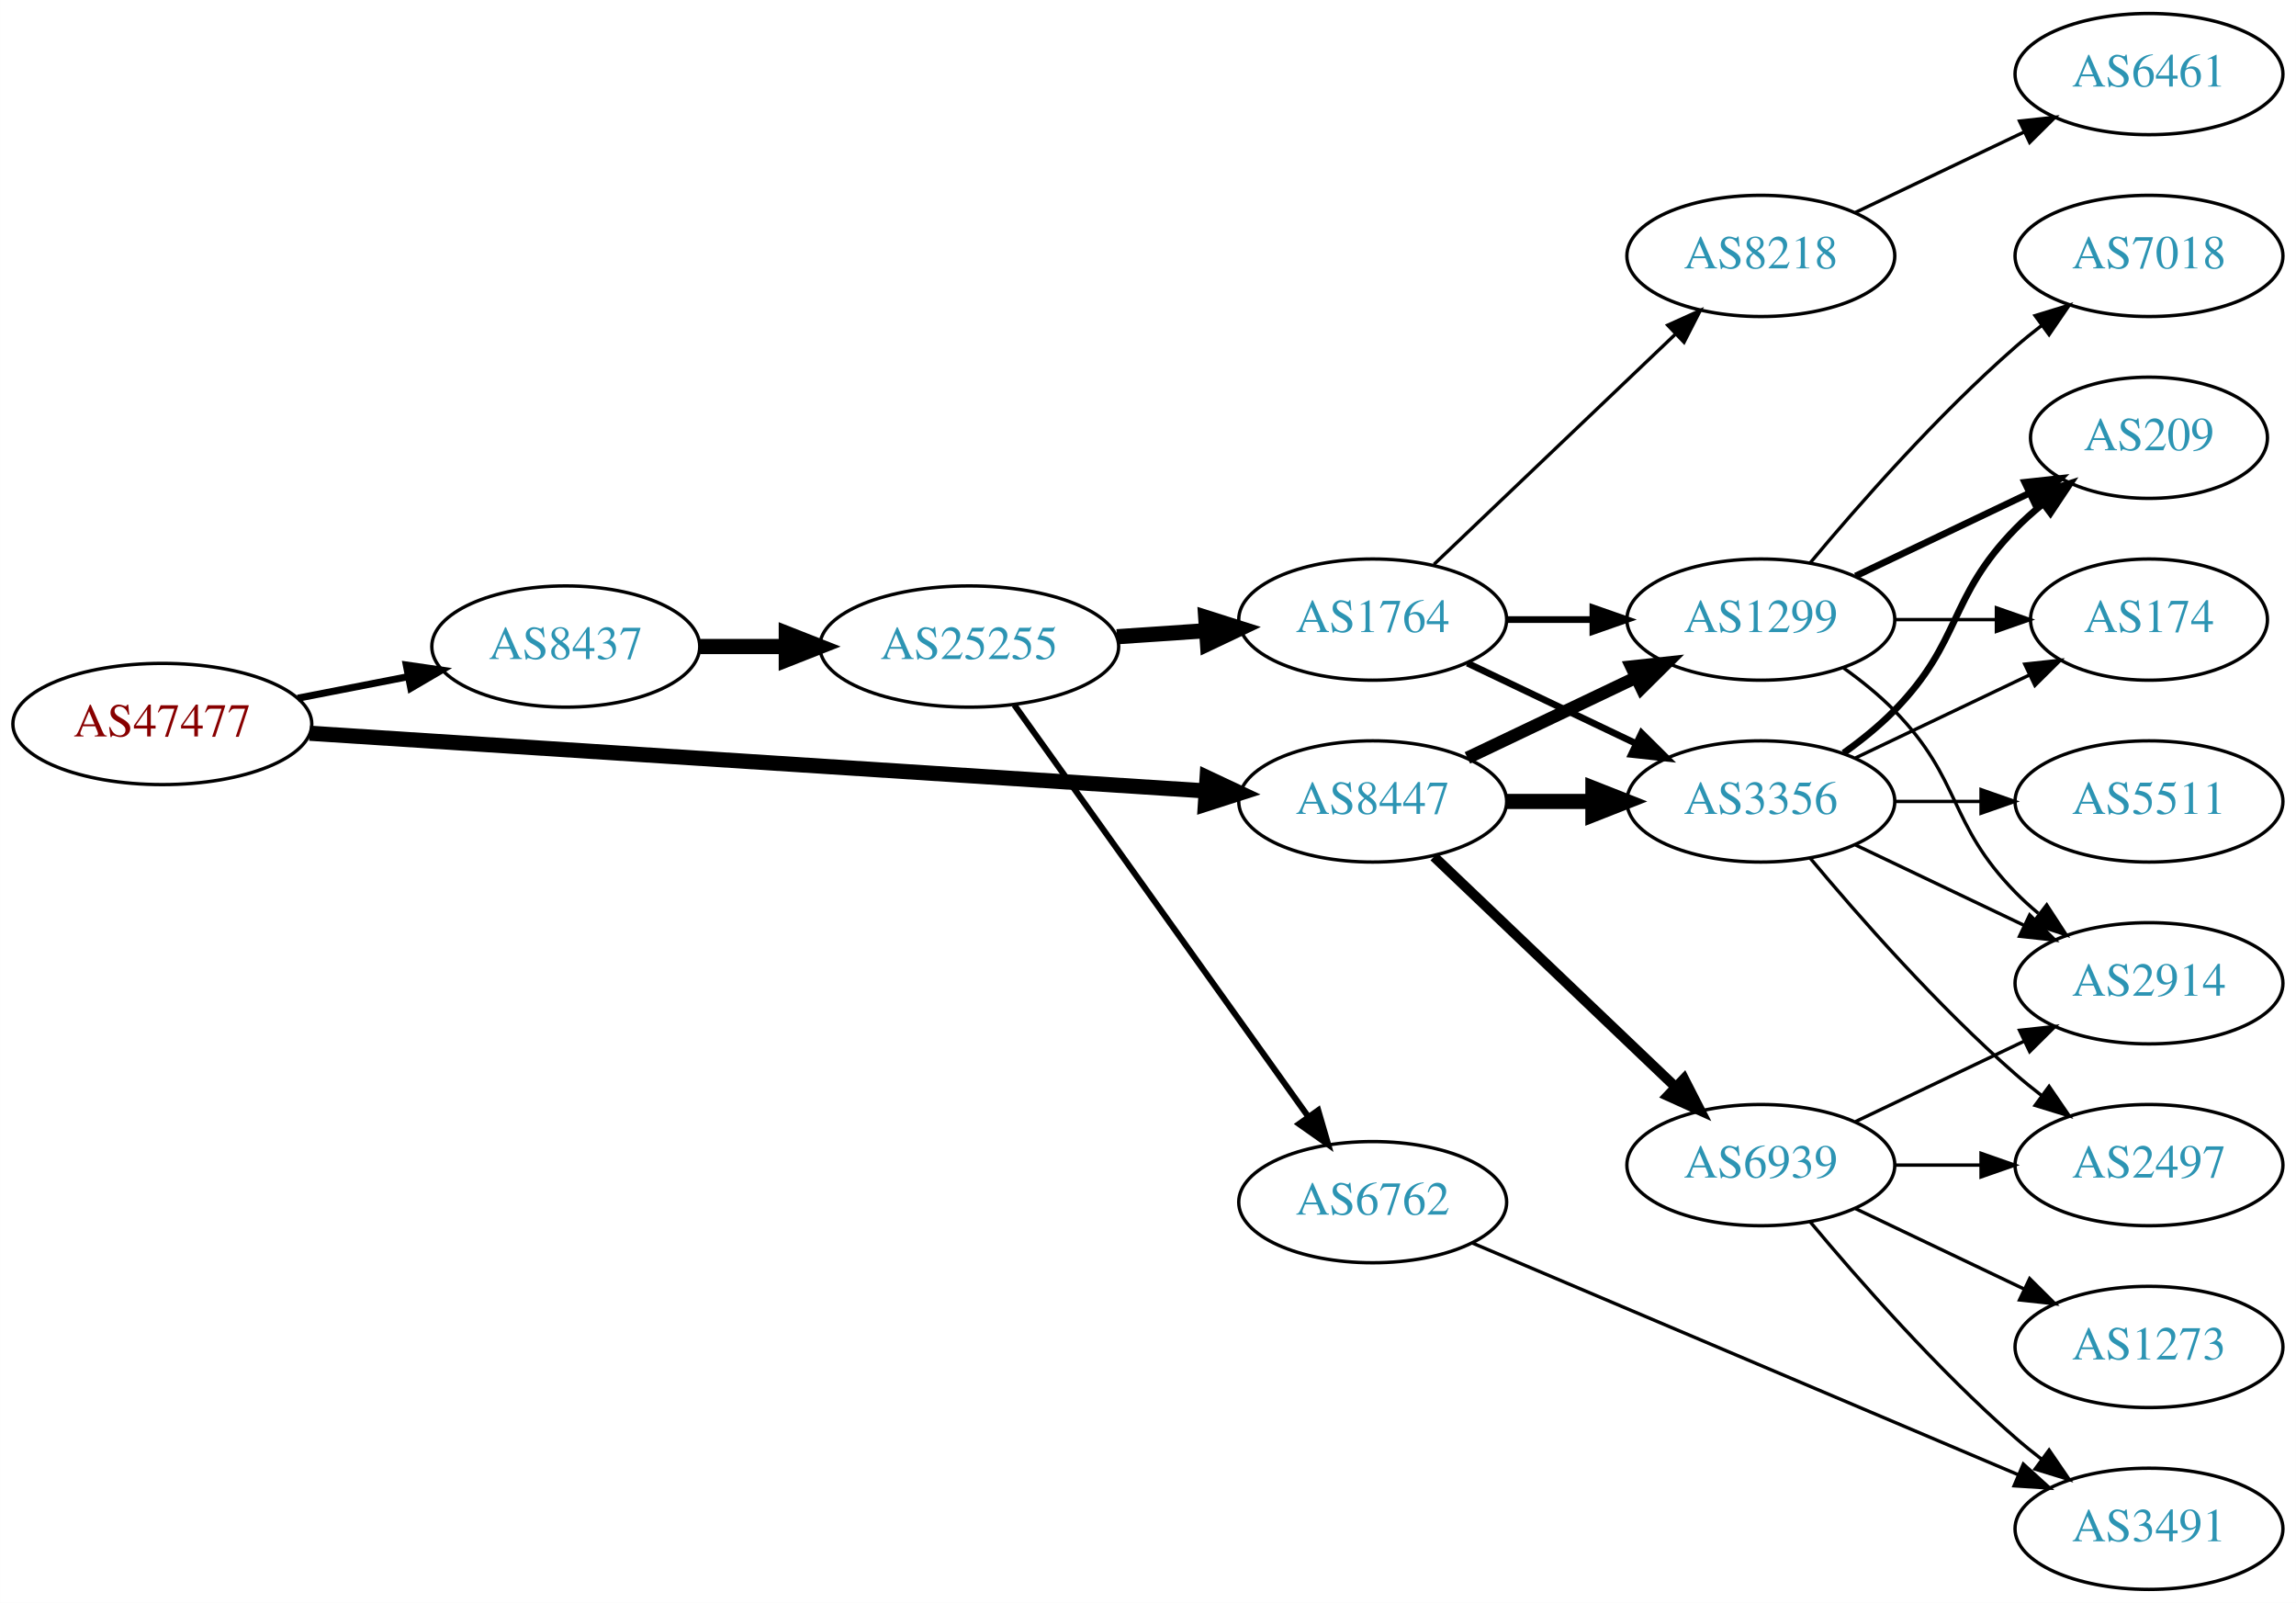
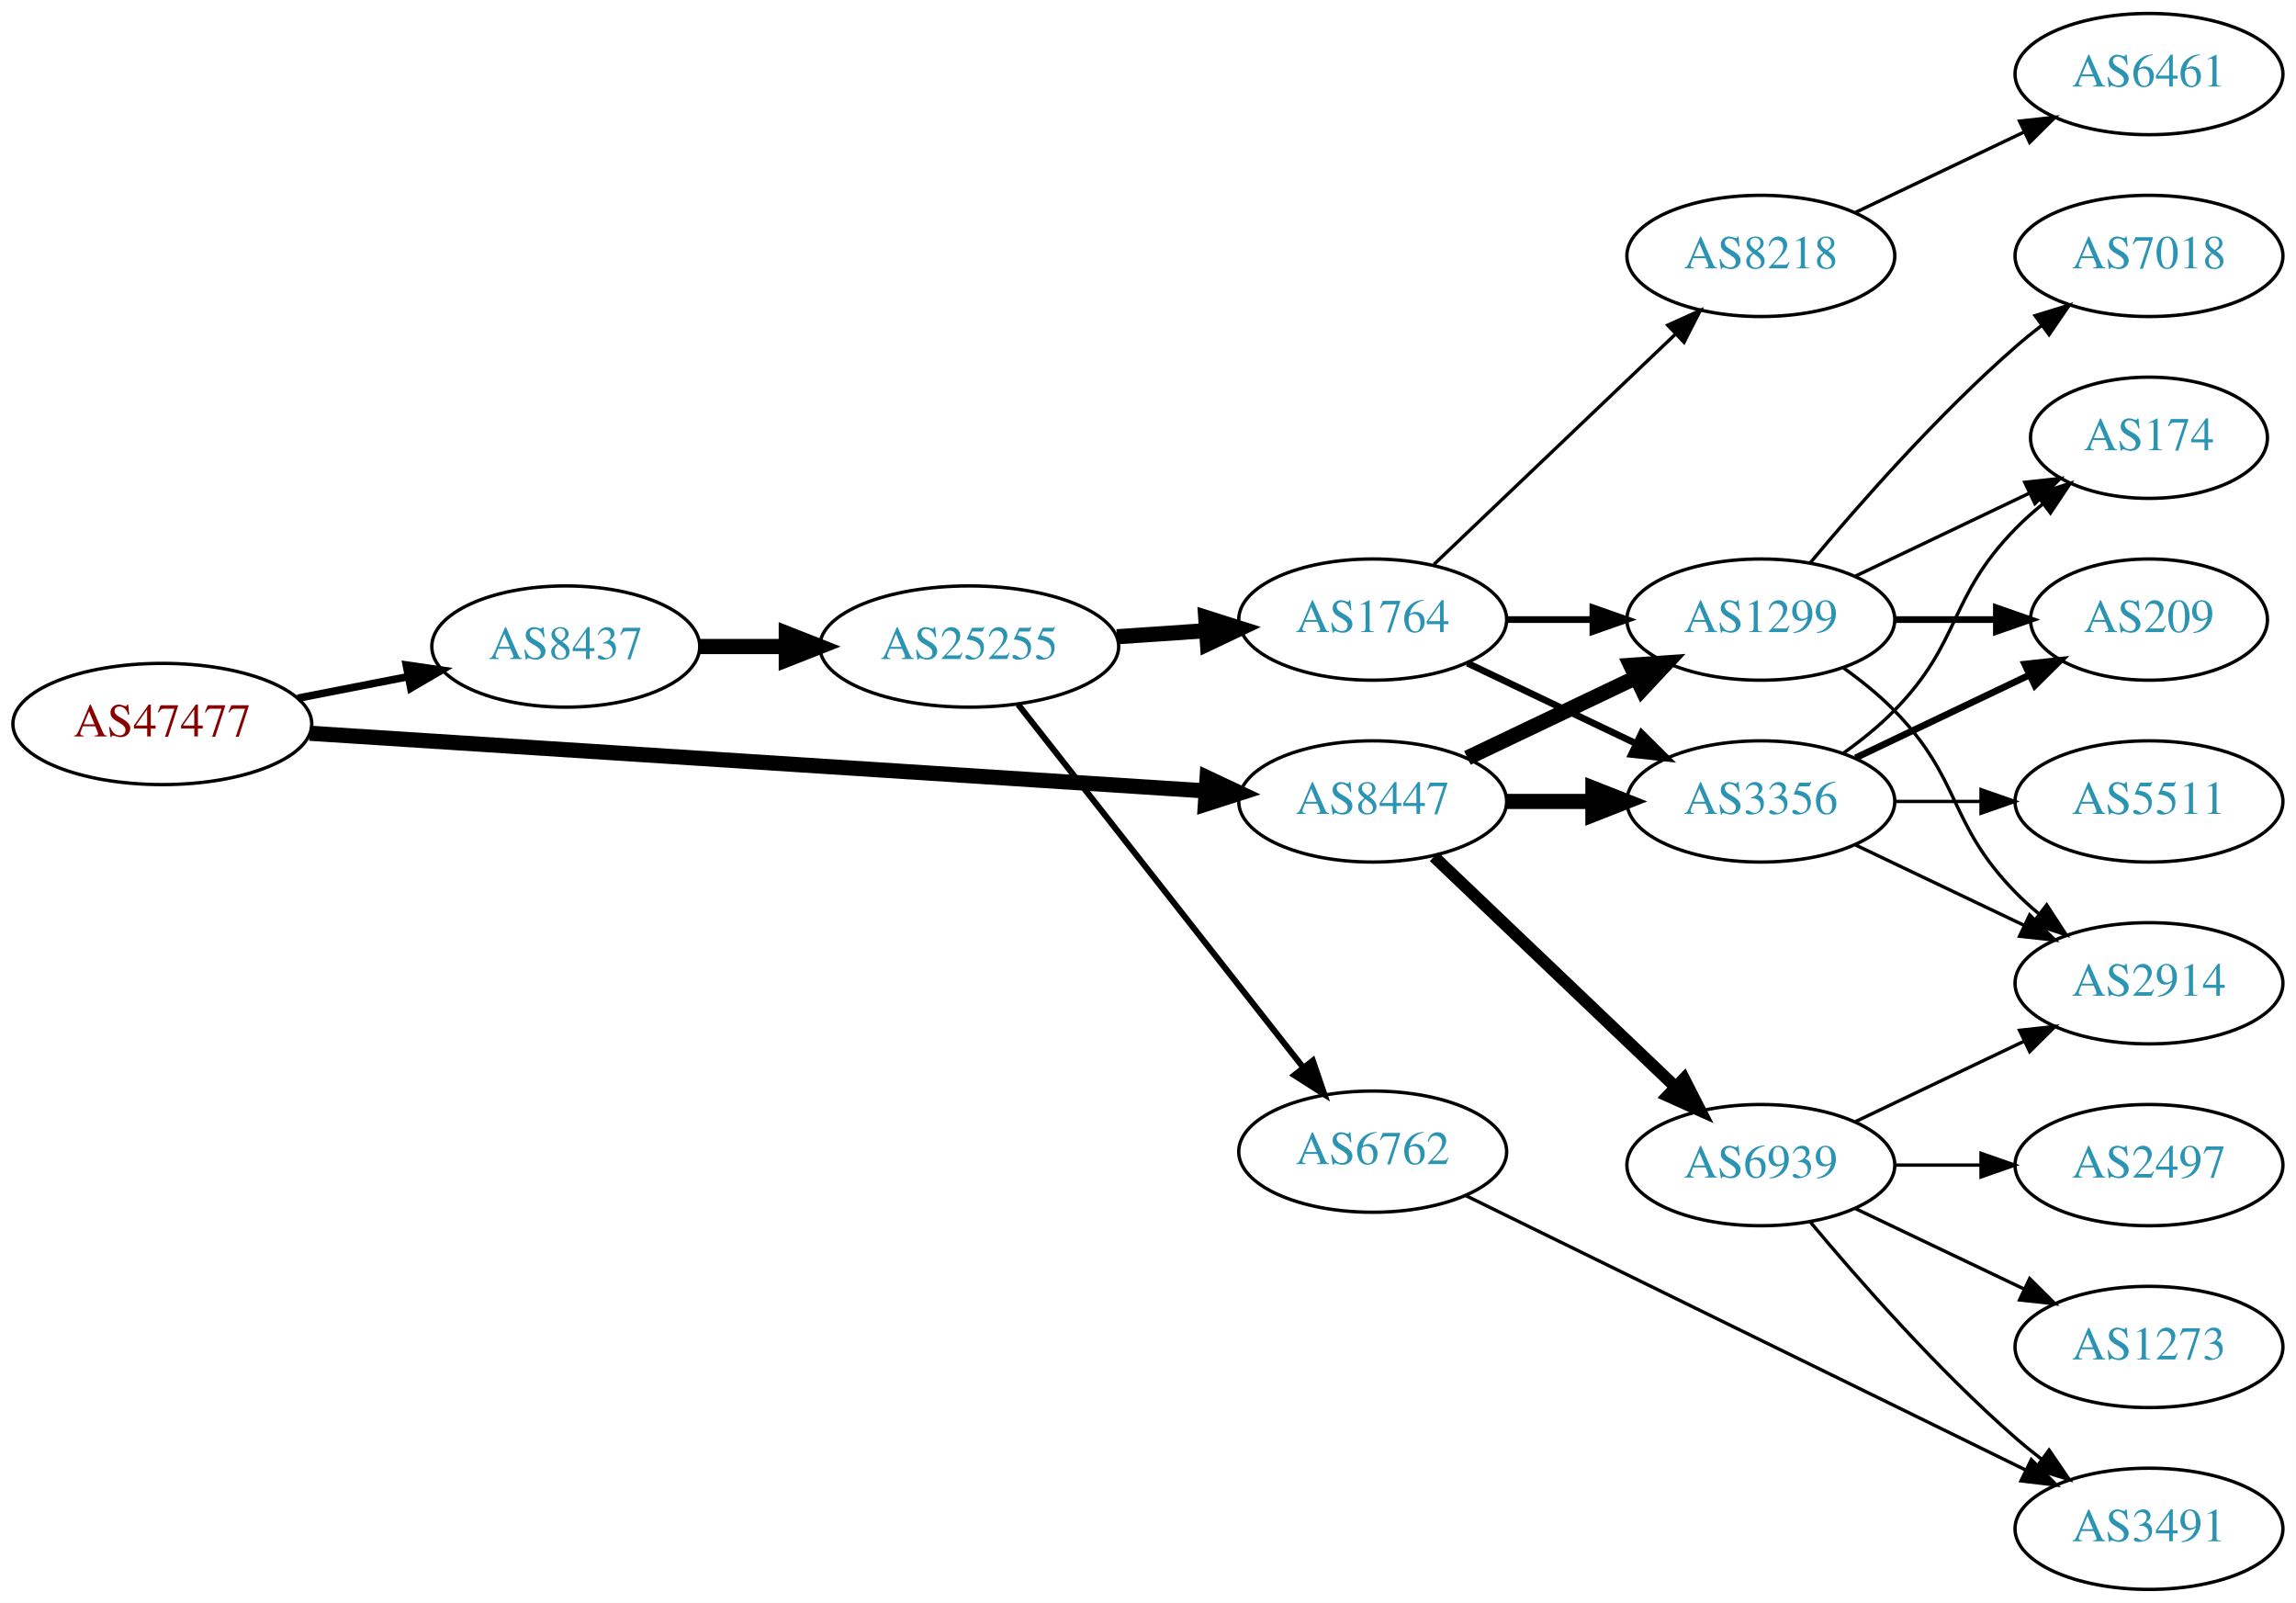
<svg xmlns="http://www.w3.org/2000/svg" xmlns:xlink="http://www.w3.org/1999/xlink" width="682pt" height="476pt" viewBox="0.00 0.00 681.96 476.00">
  <g id="graph0" class="graph" transform="scale(1 1) rotate(0) translate(4 472)">
    <polygon fill="white" stroke="none" points="-4,4 -4,-472 677.956,-472 677.956,4 -4,4" />
    <g id="node1" class="node">
      <g id="a_node1">
        <a xlink:href="/asn/47477" xlink:title="AS47477 ~ REWEA-AS [AT]">
          <ellipse fill="#ffffff" stroke="black" cx="44.196" cy="-257" rx="44.393" ry="18" />
          <text text-anchor="middle" x="44.196" y="-253.3" font-family="Times,serif" font-size="14.00" fill="#880000">AS47477</text>
        </a>
      </g>
    </g>
    <g id="node2" class="node">
      <g id="a_node2">
        <a xlink:href="/asn/8437" xlink:title="AS8437 ~ Hutchison Drei Austria GmbH [AT]">
          <ellipse fill="#ffffff" stroke="black" cx="164.039" cy="-280" rx="39.794" ry="18" />
          <text text-anchor="middle" x="164.039" y="-276.3" font-family="Times,serif" font-size="14.00" fill="#2c94b3">AS8437</text>
        </a>
      </g>
    </g>
    <g id="edge1" class="edge">
-       <path fill="none" stroke="black" stroke-width="2.1" d="M84.436,-264.659C94.888,-266.699 106.274,-268.921 117.052,-271.025" />
-       <polygon fill="black" stroke="black" stroke-width="2.1" points="116.664,-274.515 127.149,-272.995 118.005,-267.644 116.664,-274.515" />
+       <path fill="none" stroke="black" stroke-width="2.25" d="M84.436,-264.659C94.888,-266.699 106.274,-268.921 117.052,-271.025" />
+       <polygon fill="black" stroke="black" stroke-width="2.25" points="116.664,-274.515 127.149,-272.995 118.005,-267.644 116.664,-274.515" />
    </g>
    <g id="node3" class="node">
      <g id="a_node3">
        <a xlink:href="/asn/8447" xlink:title="AS8447 ~ A1 Telekom Austria AG [AT]">
          <ellipse fill="#ffffff" stroke="black" cx="403.724" cy="-234" rx="39.794" ry="18" />
          <text text-anchor="middle" x="403.724" y="-230.3" font-family="Times,serif" font-size="14.00" fill="#2c94b3">AS8447</text>
        </a>
      </g>
    </g>
    <g id="edge2" class="edge">
      <path fill="none" stroke="black" stroke-width="4.5" d="M87.967,-254.249C154.785,-249.95 283.55,-241.667 353.904,-237.141" />
      <polygon fill="black" stroke="black" stroke-width="4.5" points="354.535,-241.046 364.261,-236.474 354.029,-233.187 354.535,-241.046" />
    </g>
    <g id="node4" class="node">
      <g id="a_node4">
        <a xlink:href="/asn/25255" xlink:title="AS25255 ~ ==&gt; TELE2 AUSTRIA &lt;== [AT]">
          <ellipse fill="#ffffff" stroke="black" cx="283.881" cy="-280" rx="44.393" ry="18" />
          <text text-anchor="middle" x="283.881" y="-276.3" font-family="Times,serif" font-size="14.00" fill="#2c94b3">AS25255</text>
        </a>
      </g>
    </g>
    <g id="edge3" class="edge">
      <path fill="none" stroke="black" stroke-width="4.5" d="M203.951,-280C212.054,-280 220.729,-280 229.255,-280" />
      <polygon fill="black" stroke="black" stroke-width="4.5" points="229.533,-283.938 239.533,-280 229.533,-276.063 229.533,-283.938" />
    </g>
-     <g id="node7" class="node">
-       <g id="a_node7">
-         <a xlink:href="/asn/1299" xlink:title="AS1299 ~ Telia Carrier [EU]">
-           <ellipse fill="#ffffff" stroke="black" cx="519.017" cy="-288" rx="39.794" ry="18" />
-           <text text-anchor="middle" x="519.017" y="-284.3" font-family="Times,serif" font-size="14.00" fill="#2c94b3">AS1299</text>
-         </a>
-       </g>
-     </g>
-     <g id="edge22" class="edge">
-       <path fill="none" stroke="black" stroke-width="3.75" d="M431.86,-246.934C446.854,-254.081 465.675,-263.052 481.898,-270.785" />
-       <polygon fill="black" stroke="black" stroke-width="3.75" points="480.569,-274.028 491.102,-275.171 483.581,-267.709 480.569,-274.028" />
-     </g>
    <g id="node8" class="node">
      <g id="a_node8">
        <a xlink:href="/asn/3356" xlink:title="AS3356 ~ Level 3 Parent, LLC [US]">
          <ellipse fill="#ffffff" stroke="black" cx="519.017" cy="-234" rx="39.794" ry="18" />
          <text text-anchor="middle" x="519.017" y="-230.3" font-family="Times,serif" font-size="14.00" fill="#2c94b3">AS3356</text>
        </a>
      </g>
    </g>
    <g id="edge20" class="edge">
      <path fill="none" stroke="black" stroke-width="4.5" d="M443.396,-234C451.599,-234 460.363,-234 468.895,-234" />
      <polygon fill="black" stroke="black" stroke-width="4.5" points="469.134,-237.938 479.134,-234 469.134,-230.063 469.134,-237.938" />
    </g>
-     <g id="node18" class="node">
-       <g id="a_node18">
+     <g id="node9" class="node">
+       <g id="a_node9">
+         <a xlink:href="/asn/1299" xlink:title="AS1299 ~ Telia Carrier [EU]">
+           <ellipse fill="#ffffff" stroke="black" cx="519.017" cy="-288" rx="39.794" ry="18" />
+           <text text-anchor="middle" x="519.017" y="-284.3" font-family="Times,serif" font-size="14.00" fill="#2c94b3">AS1299</text>
+         </a>
+       </g>
+     </g>
+     <g id="edge19" class="edge">
+       <path fill="none" stroke="black" stroke-width="4.5" d="M431.86,-246.934C446.854,-254.081 465.675,-263.052 481.898,-270.785" />
+       <polygon fill="black" stroke="black" stroke-width="4.5" points="480.38,-274.423 491.102,-275.171 483.769,-267.314 480.38,-274.423" />
+     </g>
+     <g id="node17" class="node">
+       <g id="a_node17">
        <a xlink:href="/asn/6939" xlink:title="AS6939 ~ Hurricane Electric LLC [US]">
          <ellipse fill="#ffffff" stroke="black" cx="519.017" cy="-126" rx="39.794" ry="18" />
          <text text-anchor="middle" x="519.017" y="-122.3" font-family="Times,serif" font-size="14.00" fill="#2c94b3">AS6939</text>
        </a>
      </g>
    </g>
    <g id="edge21" class="edge">
-       <path fill="none" stroke="black" stroke-width="3" d="M421.931,-217.597C441.006,-199.413 471.926,-169.937 493.523,-149.349" />
-       <polygon fill="black" stroke="black" stroke-width="3" points="496.196,-151.637 501.019,-142.203 491.366,-146.57 496.196,-151.637" />
+       <path fill="none" stroke="black" stroke-width="3.6" d="M421.931,-217.597C441.006,-199.413 471.926,-169.937 493.523,-149.349" />
+       <polygon fill="black" stroke="black" stroke-width="3.6" points="496.196,-151.637 501.019,-142.203 491.366,-146.57 496.196,-151.637" />
    </g>
    <g id="node5" class="node">
      <g id="a_node5">
-         <a xlink:href="/asn/6762" xlink:title="AS6762 ~ TELECOM ITALIA SPARKLE S.p.A. [IT]">
-           <ellipse fill="#ffffff" stroke="black" cx="403.724" cy="-115" rx="39.794" ry="18" />
-           <text text-anchor="middle" x="403.724" y="-111.3" font-family="Times,serif" font-size="14.00" fill="#2c94b3">AS6762</text>
-         </a>
-       </g>
-     </g>
-     <g id="edge4" class="edge">
-       <path fill="none" stroke="black" stroke-width="1.8" d="M297.27,-262.654C318.1,-233.488 360.233,-174.494 384.463,-140.569" />
-       <polygon fill="black" stroke="black" stroke-width="1.8" points="387.538,-142.285 390.501,-132.114 381.841,-138.217 387.538,-142.285" />
-     </g>
-     <g id="node6" class="node">
-       <g id="a_node6">
        <a xlink:href="/asn/1764" xlink:title="AS1764 ~ NEXTLAYER-AS [AT]">
          <ellipse fill="#ffffff" stroke="black" cx="403.724" cy="-288" rx="39.794" ry="18" />
          <text text-anchor="middle" x="403.724" y="-284.3" font-family="Times,serif" font-size="14.00" fill="#2c94b3">AS1764</text>
        </a>
      </g>
    </g>
-     <g id="edge5" class="edge">
+     <g id="edge4" class="edge">
      <path fill="none" stroke="black" stroke-width="4.5" d="M327.758,-282.911C336.367,-283.495 345.47,-284.113 354.253,-284.709" />
      <polygon fill="black" stroke="black" stroke-width="4.5" points="354.124,-288.647 364.368,-285.396 354.658,-280.79 354.124,-288.647" />
    </g>
-     <g id="node17" class="node">
-       <g id="a_node17">
+     <g id="node6" class="node">
+       <g id="a_node6">
+         <a xlink:href="/asn/6762" xlink:title="AS6762 ~ TELECOM ITALIA SPARKLE S.p.A. [IT]">
+           <ellipse fill="#ffffff" stroke="black" cx="403.724" cy="-130" rx="39.794" ry="18" />
+           <text text-anchor="middle" x="403.724" y="-126.3" font-family="Times,serif" font-size="14.00" fill="#2c94b3">AS6762</text>
+         </a>
+       </g>
+     </g>
+     <g id="edge5" class="edge">
+       <path fill="none" stroke="black" stroke-width="1.8" d="M298.399,-262.793C319.177,-236.345 359.068,-185.568 383.05,-155.042" />
+       <polygon fill="black" stroke="black" stroke-width="1.8" points="385.938,-157.032 389.363,-147.006 380.433,-152.708 385.938,-157.032" />
+     </g>
+     <g id="node7" class="node">
+       <g id="a_node7">
+         <a xlink:href="/asn/8218" xlink:title="AS8218 ~ legacy Neotelecoms [FR]">
+           <ellipse fill="#ffffff" stroke="black" cx="519.017" cy="-396" rx="39.794" ry="18" />
+           <text text-anchor="middle" x="519.017" y="-392.3" font-family="Times,serif" font-size="14.00" fill="#2c94b3">AS8218</text>
+         </a>
+       </g>
+     </g>
+     <g id="edge6" class="edge">
+       <path fill="none" stroke="black" d="M421.931,-304.403C441.006,-322.587 471.926,-352.063 493.523,-372.651" />
+       <polygon fill="black" stroke="black" points="491.366,-375.43 501.019,-379.797 496.196,-370.363 491.366,-375.43" />
+     </g>
+     <g id="edge7" class="edge">
+       <path fill="none" stroke="black" stroke-width="2" d="M431.86,-275.066C446.854,-267.919 465.675,-258.948 481.898,-251.215" />
+       <polygon fill="black" stroke="black" stroke-width="2" points="483.581,-254.291 491.102,-246.829 480.569,-247.972 483.581,-254.291" />
+     </g>
+     <g id="edge8" class="edge">
+       <path fill="none" stroke="black" stroke-width="2" d="M443.396,-288C451.599,-288 460.363,-288 468.895,-288" />
+       <polygon fill="black" stroke="black" stroke-width="2" points="469.134,-291.5 479.134,-288 469.134,-284.5 469.134,-291.5" />
+     </g>
+     <g id="node15" class="node">
+       <g id="a_node15">
        <a xlink:href="/asn/3491" xlink:title="AS3491 ~ PCCW Global, Inc. [US]">
          <ellipse fill="#ffffff" stroke="black" cx="634.31" cy="-18" rx="39.794" ry="18" />
          <text text-anchor="middle" x="634.31" y="-14.3" font-family="Times,serif" font-size="14.00" fill="#2c94b3">AS3491</text>
        </a>
      </g>
    </g>
-     <g id="edge19" class="edge">
-       <path fill="none" stroke="black" d="M433.212,-102.911C474.218,-85.51 549.951,-53.373 595.568,-34.016" />
-       <polygon fill="black" stroke="black" points="596.984,-37.217 604.822,-30.089 594.249,-30.773 596.984,-37.217" />
-     </g>
-     <g id="edge6" class="edge">
-       <path fill="none" stroke="black" stroke-width="2" d="M443.396,-288C451.599,-288 460.363,-288 468.895,-288" />
-       <polygon fill="black" stroke="black" stroke-width="2" points="469.134,-291.5 479.134,-288 469.134,-284.5 469.134,-291.5" />
-     </g>
-     <g id="edge7" class="edge">
-       <path fill="none" stroke="black" stroke-width="2" d="M431.86,-275.066C446.854,-267.919 465.675,-258.948 481.898,-251.215" />
-       <polygon fill="black" stroke="black" stroke-width="2" points="483.581,-254.291 491.102,-246.829 480.569,-247.972 483.581,-254.291" />
-     </g>
-     <g id="node9" class="node">
-       <g id="a_node9">
-         <a xlink:href="/asn/8218" xlink:title="AS8218 ~ legacy Neotelecoms [FR]">
-           <ellipse fill="#ffffff" stroke="black" cx="519.017" cy="-396" rx="39.794" ry="18" />
-           <text text-anchor="middle" x="519.017" y="-392.3" font-family="Times,serif" font-size="14.00" fill="#2c94b3">AS8218</text>
-         </a>
-       </g>
-     </g>
-     <g id="edge8" class="edge">
-       <path fill="none" stroke="black" d="M421.931,-304.403C441.006,-322.587 471.926,-352.063 493.523,-372.651" />
-       <polygon fill="black" stroke="black" points="491.366,-375.43 501.019,-379.797 496.196,-370.363 491.366,-375.43" />
+     <g id="edge14" class="edge">
+       <path fill="none" stroke="black" d="M431.393,-116.933C472.6,-96.743 551.785,-57.944 597.796,-35.4" />
+       <polygon fill="black" stroke="black" points="599.37,-38.527 606.81,-30.984 596.29,-32.241 599.37,-38.527" />
    </g>
    <g id="node10" class="node">
      <g id="a_node10">
-         <a xlink:href="/asn/209" xlink:title="AS209 ~ CenturyLink Communications, LLC [US]">
-           <ellipse fill="#ffffff" stroke="black" cx="634.31" cy="-342" rx="35.194" ry="18" />
-           <text text-anchor="middle" x="634.31" y="-338.3" font-family="Times,serif" font-size="14.00" fill="#2c94b3">AS209</text>
+         <a xlink:href="/asn/6461" xlink:title="AS6461 ~ ZAYO-6461 [US]">
+           <ellipse fill="#ffffff" stroke="black" cx="634.31" cy="-450" rx="39.794" ry="18" />
+           <text text-anchor="middle" x="634.31" y="-446.3" font-family="Times,serif" font-size="14.00" fill="#2c94b3">AS6461</text>
        </a>
      </g>
    </g>
    <g id="edge9" class="edge">
-       <path fill="none" stroke="black" stroke-width="2" d="M547.153,-300.934C562.585,-308.29 582.07,-317.577 598.606,-325.459" />
-       <polygon fill="black" stroke="black" stroke-width="2" points="597.414,-328.768 607.947,-329.911 600.426,-322.449 597.414,-328.768" />
+       <path fill="none" stroke="black" d="M547.153,-408.934C562.147,-416.081 580.968,-425.052 597.191,-432.785" />
+       <polygon fill="black" stroke="black" points="595.862,-436.028 606.395,-437.171 598.874,-429.709 595.862,-436.028" />
    </g>
    <g id="node11" class="node">
      <g id="a_node11">
-         <a xlink:href="/asn/174" xlink:title="AS174 ~ Cogent Communications [US]">
+         <a xlink:href="/asn/209" xlink:title="AS209 ~ CenturyLink Communications, LLC [US]">
          <ellipse fill="#ffffff" stroke="black" cx="634.31" cy="-288" rx="35.194" ry="18" />
-           <text text-anchor="middle" x="634.31" y="-284.3" font-family="Times,serif" font-size="14.00" fill="#2c94b3">AS174</text>
+           <text text-anchor="middle" x="634.31" y="-284.3" font-family="Times,serif" font-size="14.00" fill="#2c94b3">AS209</text>
        </a>
      </g>
    </g>
    <g id="edge10" class="edge">
-       <path fill="none" stroke="black" d="M558.689,-288C568.394,-288 578.885,-288 588.848,-288" />
-       <polygon fill="black" stroke="black" points="588.984,-291.5 598.984,-288 588.984,-284.5 588.984,-291.5" />
+       <path fill="none" stroke="black" stroke-width="2" d="M547.153,-246.934C562.585,-254.29 582.07,-263.577 598.606,-271.459" />
+       <polygon fill="black" stroke="black" stroke-width="2" points="597.414,-274.768 607.947,-275.911 600.426,-268.449 597.414,-274.768" />
    </g>
    <g id="node12" class="node">
      <g id="a_node12">
        <a xlink:href="/asn/2914" xlink:title="AS2914 ~ NTT America, Inc. [US]">
          <ellipse fill="#ffffff" stroke="black" cx="634.31" cy="-180" rx="39.794" ry="18" />
          <text text-anchor="middle" x="634.31" y="-176.3" font-family="Times,serif" font-size="14.00" fill="#2c94b3">AS2914</text>
        </a>
      </g>
    </g>
    <g id="edge11" class="edge">
+       <path fill="none" stroke="black" d="M547.153,-221.066C562.147,-213.919 580.968,-204.948 597.191,-197.215" />
+       <polygon fill="black" stroke="black" points="598.874,-200.291 606.395,-192.829 595.862,-193.972 598.874,-200.291" />
+     </g>
+     <g id="node13" class="node">
+       <g id="a_node13">
+         <a xlink:href="/asn/5511" xlink:title="AS5511 ~ Orange S.A. [FR]">
+           <ellipse fill="#ffffff" stroke="black" cx="634.31" cy="-234" rx="39.794" ry="18" />
+           <text text-anchor="middle" x="634.31" y="-230.3" font-family="Times,serif" font-size="14.00" fill="#2c94b3">AS5511</text>
+         </a>
+       </g>
+     </g>
+     <g id="edge12" class="edge">
+       <path fill="none" stroke="black" d="M558.689,-234C566.892,-234 575.656,-234 584.188,-234" />
+       <polygon fill="black" stroke="black" points="584.427,-237.5 594.427,-234 584.427,-230.5 584.427,-237.5" />
+     </g>
+     <g id="node14" class="node">
+       <g id="a_node14">
+         <a xlink:href="/asn/174" xlink:title="AS174 ~ Cogent Communications [US]">
+           <ellipse fill="#ffffff" stroke="black" cx="634.31" cy="-342" rx="35.194" ry="18" />
+           <text text-anchor="middle" x="634.31" y="-338.3" font-family="Times,serif" font-size="14.00" fill="#2c94b3">AS174</text>
+         </a>
+       </g>
+     </g>
+     <g id="edge13" class="edge">
+       <path fill="none" stroke="black" d="M543.611,-248.389C548.867,-252.148 554.198,-256.437 558.663,-261 578.836,-281.617 574.491,-294.383 594.663,-315 597.142,-317.534 599.889,-319.983 602.741,-322.304" />
+       <polygon fill="black" stroke="black" points="600.833,-325.248 610.927,-328.468 605.044,-319.657 600.833,-325.248" />
+     </g>
+     <g id="edge15" class="edge">
+       <path fill="none" stroke="black" stroke-width="2" d="M558.689,-288C568.394,-288 578.885,-288 588.848,-288" />
+       <polygon fill="black" stroke="black" stroke-width="2" points="588.984,-291.5 598.984,-288 588.984,-284.5 588.984,-291.5" />
+     </g>
+     <g id="edge17" class="edge">
      <path fill="none" stroke="black" d="M543.611,-273.611C548.867,-269.852 554.198,-265.563 558.663,-261 578.836,-240.383 574.491,-227.617 594.663,-207 596.756,-204.861 599.039,-202.782 601.416,-200.79" />
      <polygon fill="black" stroke="black" points="603.934,-203.268 609.716,-194.389 599.66,-197.725 603.934,-203.268" />
    </g>
-     <g id="node13" class="node">
-       <g id="a_node13">
+     <g id="edge18" class="edge">
+       <path fill="none" stroke="black" d="M547.153,-300.934C562.585,-308.29 582.07,-317.577 598.606,-325.459" />
+       <polygon fill="black" stroke="black" points="597.414,-328.768 607.947,-329.911 600.426,-322.449 597.414,-328.768" />
+     </g>
+     <g id="node16" class="node">
+       <g id="a_node16">
        <a xlink:href="/asn/7018" xlink:title="AS7018 ~ AT&amp;T Services, Inc. [US]">
          <ellipse fill="#ffffff" stroke="black" cx="634.31" cy="-396" rx="39.794" ry="18" />
          <text text-anchor="middle" x="634.31" y="-392.3" font-family="Times,serif" font-size="14.00" fill="#2c94b3">AS7018</text>
        </a>
      </g>
    </g>
-     <g id="edge12" class="edge">
+     <g id="edge16" class="edge">
      <path fill="none" stroke="black" d="M533.647,-304.817C547.929,-321.929 571.476,-348.745 594.663,-369 597.129,-371.154 599.767,-373.294 602.465,-375.372" />
      <polygon fill="black" stroke="black" points="600.49,-378.264 610.619,-381.37 604.638,-372.625 600.49,-378.264" />
    </g>
-     <g id="edge13" class="edge">
-       <path fill="none" stroke="black" stroke-width="2" d="M543.611,-248.389C548.867,-252.148 554.198,-256.437 558.663,-261 578.836,-281.617 574.491,-294.383 594.663,-315 597.142,-317.534 599.889,-319.983 602.741,-322.304" />
-       <polygon fill="black" stroke="black" stroke-width="2" points="600.833,-325.248 610.927,-328.468 605.044,-319.657 600.833,-325.248" />
-     </g>
-     <g id="edge14" class="edge">
-       <path fill="none" stroke="black" d="M547.153,-246.934C562.585,-254.29 582.07,-263.577 598.606,-271.459" />
-       <polygon fill="black" stroke="black" points="597.414,-274.768 607.947,-275.911 600.426,-268.449 597.414,-274.768" />
-     </g>
-     <g id="edge15" class="edge">
-       <path fill="none" stroke="black" d="M547.153,-221.066C562.147,-213.919 580.968,-204.948 597.191,-197.215" />
-       <polygon fill="black" stroke="black" points="598.874,-200.291 606.395,-192.829 595.862,-193.972 598.874,-200.291" />
-     </g>
-     <g id="node14" class="node">
-       <g id="a_node14">
+     <g id="edge23" class="edge">
+       <path fill="none" stroke="black" d="M547.153,-138.934C562.147,-146.081 580.968,-155.052 597.191,-162.785" />
+       <polygon fill="black" stroke="black" points="595.862,-166.028 606.395,-167.171 598.874,-159.709 595.862,-166.028" />
+     </g>
+     <g id="edge25" class="edge">
+       <path fill="none" stroke="black" d="M533.647,-109.183C547.929,-92.071 571.476,-65.255 594.663,-45 597.129,-42.846 599.767,-40.706 602.465,-38.628" />
+       <polygon fill="black" stroke="black" points="604.638,-41.375 610.619,-32.63 600.49,-35.736 604.638,-41.375" />
+     </g>
+     <g id="node18" class="node">
+       <g id="a_node18">
+         <a xlink:href="/asn/1273" xlink:title="AS1273 ~ Vodafone Group PLC [EU]">
+           <ellipse fill="#ffffff" stroke="black" cx="634.31" cy="-72" rx="39.794" ry="18" />
+           <text text-anchor="middle" x="634.31" y="-68.3" font-family="Times,serif" font-size="14.00" fill="#2c94b3">AS1273</text>
+         </a>
+       </g>
+     </g>
+     <g id="edge22" class="edge">
+       <path fill="none" stroke="black" d="M547.153,-113.066C562.147,-105.919 580.968,-96.948 597.191,-89.215" />
+       <polygon fill="black" stroke="black" points="598.874,-92.291 606.395,-84.829 595.862,-85.972 598.874,-92.291" />
+     </g>
+     <g id="node19" class="node">
+       <g id="a_node19">
        <a xlink:href="/asn/2497" xlink:title="AS2497 ~ Internet Initiative Japan Inc. [JP]">
          <ellipse fill="#ffffff" stroke="black" cx="634.31" cy="-126" rx="39.794" ry="18" />
          <text text-anchor="middle" x="634.31" y="-122.3" font-family="Times,serif" font-size="14.00" fill="#2c94b3">AS2497</text>
        </a>
      </g>
    </g>
-     <g id="edge16" class="edge">
-       <path fill="none" stroke="black" d="M533.647,-217.183C547.929,-200.071 571.476,-173.255 594.663,-153 597.129,-150.846 599.767,-148.706 602.465,-146.628" />
-       <polygon fill="black" stroke="black" points="604.638,-149.375 610.619,-140.63 600.49,-143.736 604.638,-149.375" />
-     </g>
-     <g id="node15" class="node">
-       <g id="a_node15">
-         <a xlink:href="/asn/5511" xlink:title="AS5511 ~ Orange S.A. [FR]">
-           <ellipse fill="#ffffff" stroke="black" cx="634.31" cy="-234" rx="39.794" ry="18" />
-           <text text-anchor="middle" x="634.31" y="-230.3" font-family="Times,serif" font-size="14.00" fill="#2c94b3">AS5511</text>
-         </a>
-       </g>
-     </g>
-     <g id="edge17" class="edge">
-       <path fill="none" stroke="black" d="M558.689,-234C566.892,-234 575.656,-234 584.188,-234" />
-       <polygon fill="black" stroke="black" points="584.427,-237.5 594.427,-234 584.427,-230.5 584.427,-237.5" />
-     </g>
-     <g id="node16" class="node">
-       <g id="a_node16">
-         <a xlink:href="/asn/6461" xlink:title="AS6461 ~ Zayo Bandwidth [US]">
-           <ellipse fill="#ffffff" stroke="black" cx="634.31" cy="-450" rx="39.794" ry="18" />
-           <text text-anchor="middle" x="634.31" y="-446.3" font-family="Times,serif" font-size="14.00" fill="#2c94b3">AS6461</text>
-         </a>
-       </g>
-     </g>
-     <g id="edge18" class="edge">
-       <path fill="none" stroke="black" d="M547.153,-408.934C562.147,-416.081 580.968,-425.052 597.191,-432.785" />
-       <polygon fill="black" stroke="black" points="595.862,-436.028 606.395,-437.171 598.874,-429.709 595.862,-436.028" />
-     </g>
-     <g id="edge25" class="edge">
-       <path fill="none" stroke="black" d="M547.153,-138.934C562.147,-146.081 580.968,-155.052 597.191,-162.785" />
-       <polygon fill="black" stroke="black" points="595.862,-166.028 606.395,-167.171 598.874,-159.709 595.862,-166.028" />
-     </g>
    <g id="edge24" class="edge">
      <path fill="none" stroke="black" d="M558.689,-126C566.892,-126 575.656,-126 584.188,-126" />
      <polygon fill="black" stroke="black" points="584.427,-129.5 594.427,-126 584.427,-122.5 584.427,-129.5" />
    </g>
-     <g id="edge23" class="edge">
-       <path fill="none" stroke="black" d="M533.647,-109.183C547.929,-92.071 571.476,-65.255 594.663,-45 597.129,-42.846 599.767,-40.706 602.465,-38.628" />
-       <polygon fill="black" stroke="black" points="604.638,-41.375 610.619,-32.63 600.49,-35.736 604.638,-41.375" />
-     </g>
-     <g id="node19" class="node">
-       <g id="a_node19">
-         <a xlink:href="/asn/1273" xlink:title="AS1273 ~ Vodafone Group PLC [EU]">
-           <ellipse fill="#ffffff" stroke="black" cx="634.31" cy="-72" rx="39.794" ry="18" />
-           <text text-anchor="middle" x="634.31" y="-68.3" font-family="Times,serif" font-size="14.00" fill="#2c94b3">AS1273</text>
-         </a>
-       </g>
-     </g>
-     <g id="edge26" class="edge">
-       <path fill="none" stroke="black" d="M547.153,-113.066C562.147,-105.919 580.968,-96.948 597.191,-89.215" />
-       <polygon fill="black" stroke="black" points="598.874,-92.291 606.395,-84.829 595.862,-85.972 598.874,-92.291" />
-     </g>
  </g>
</svg>
